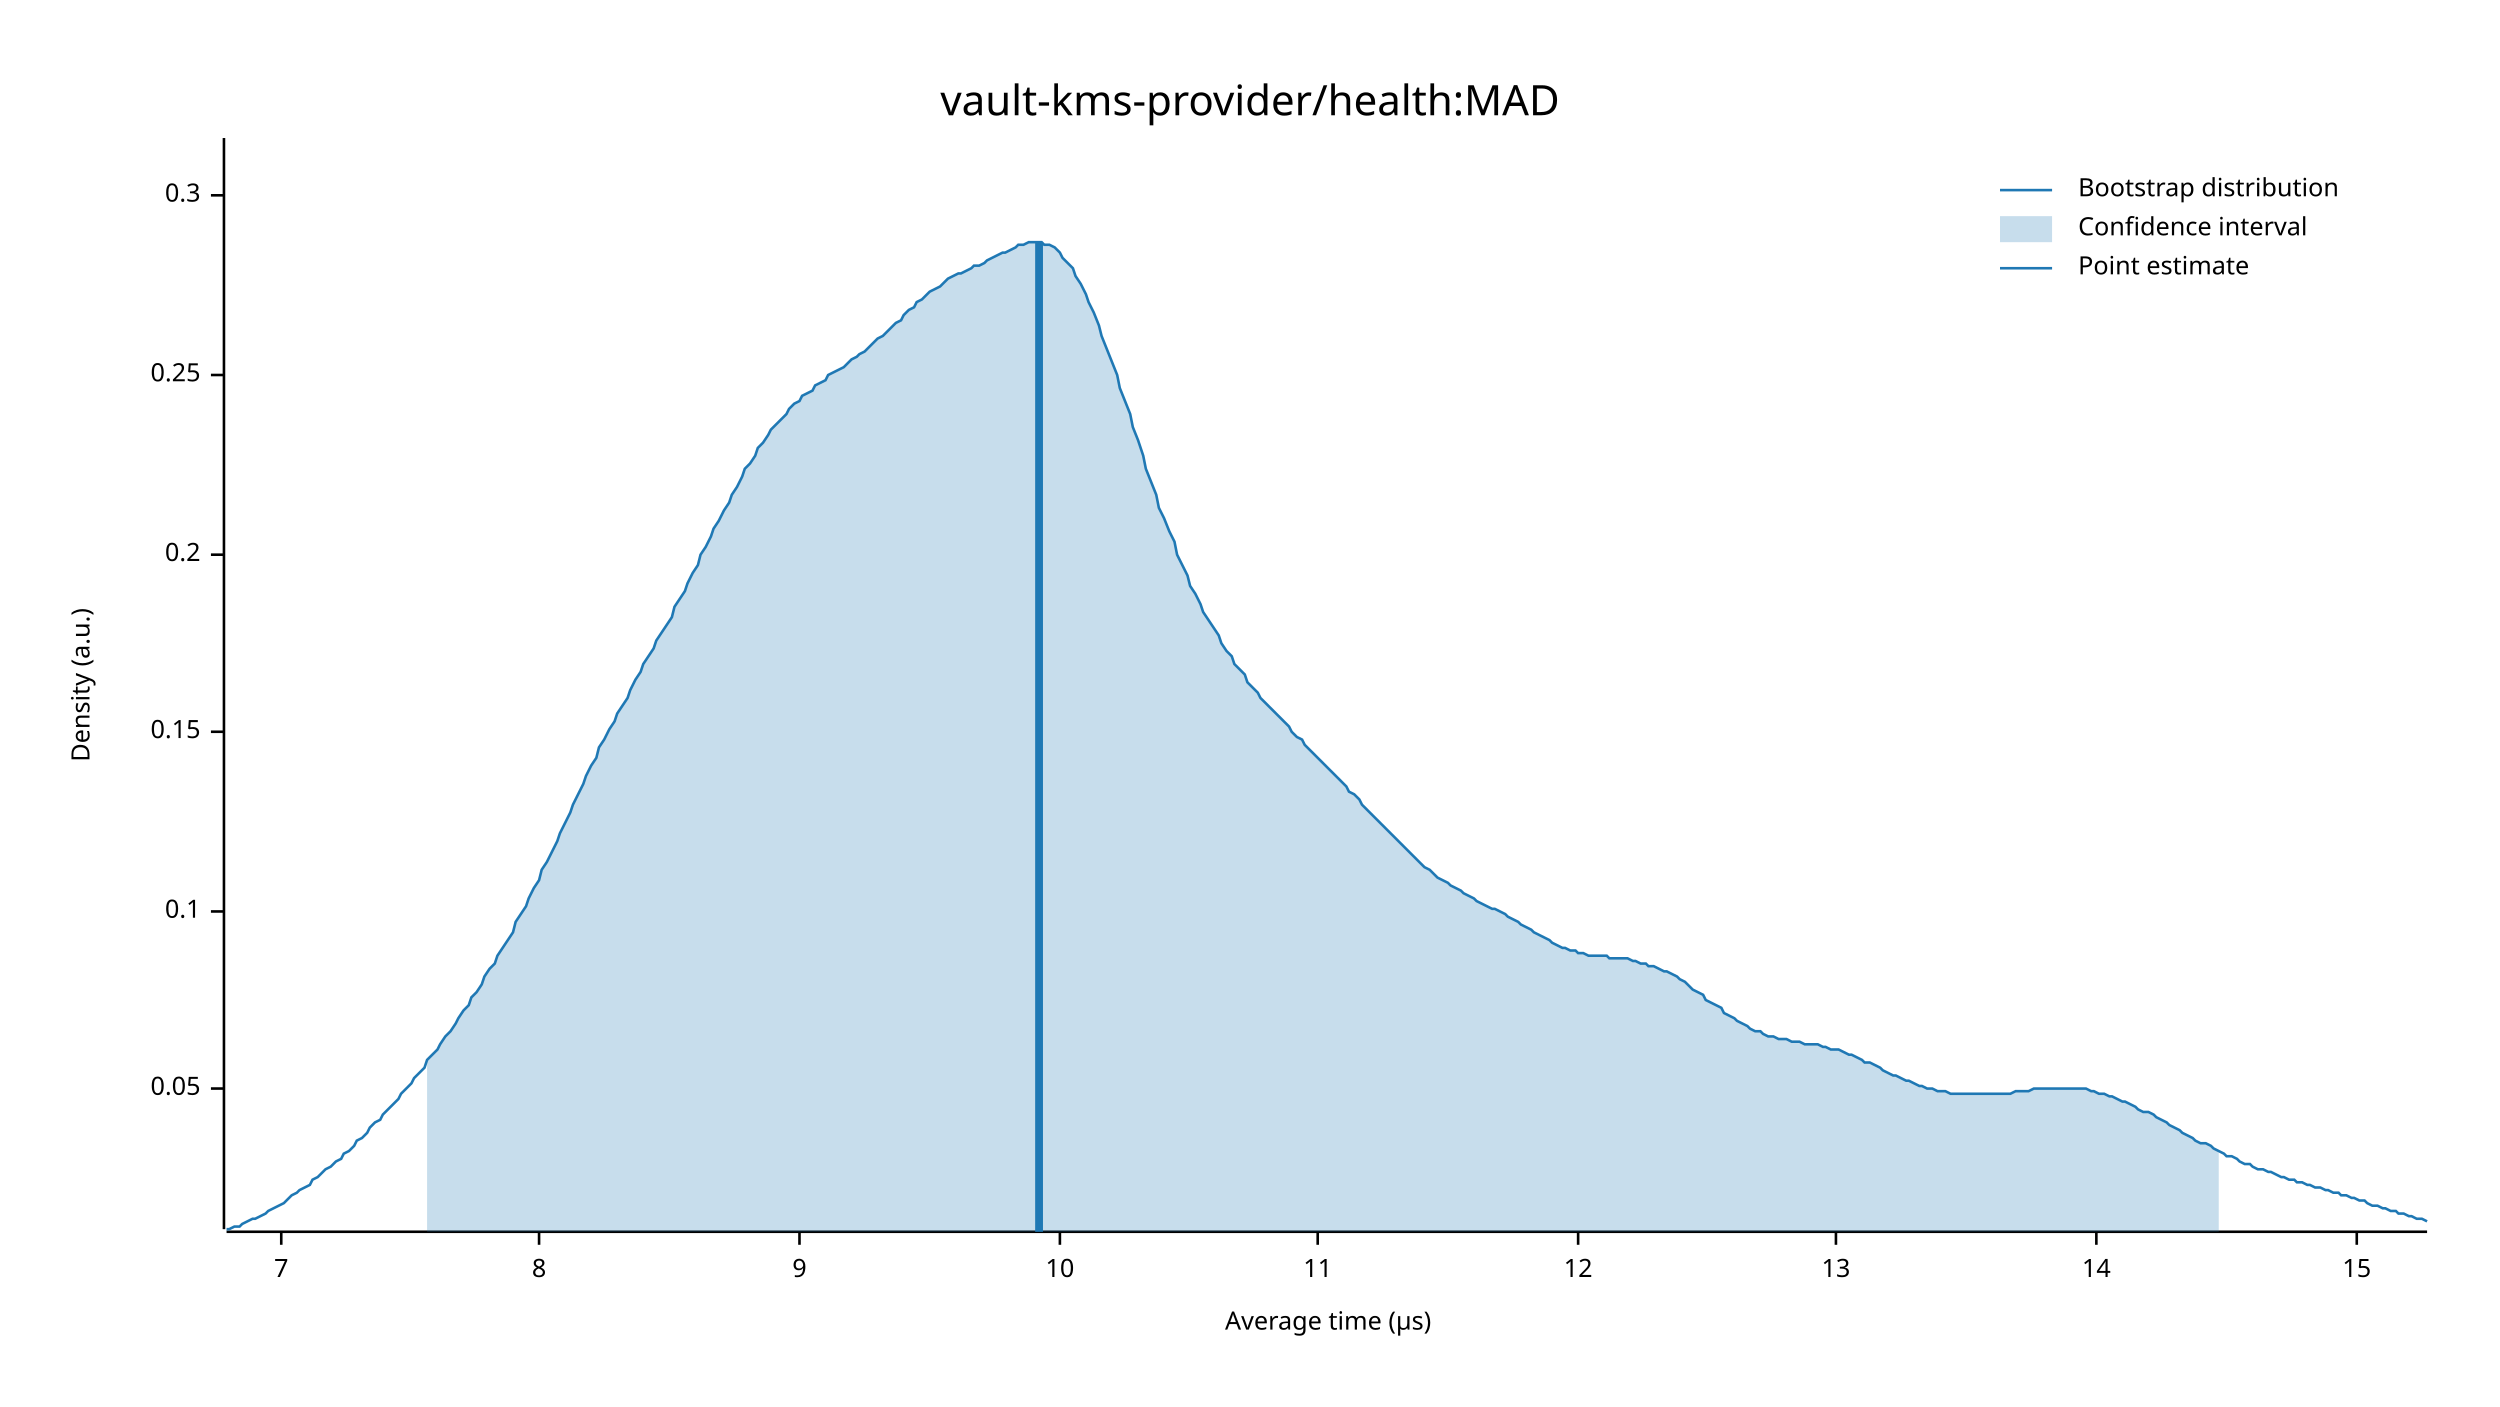
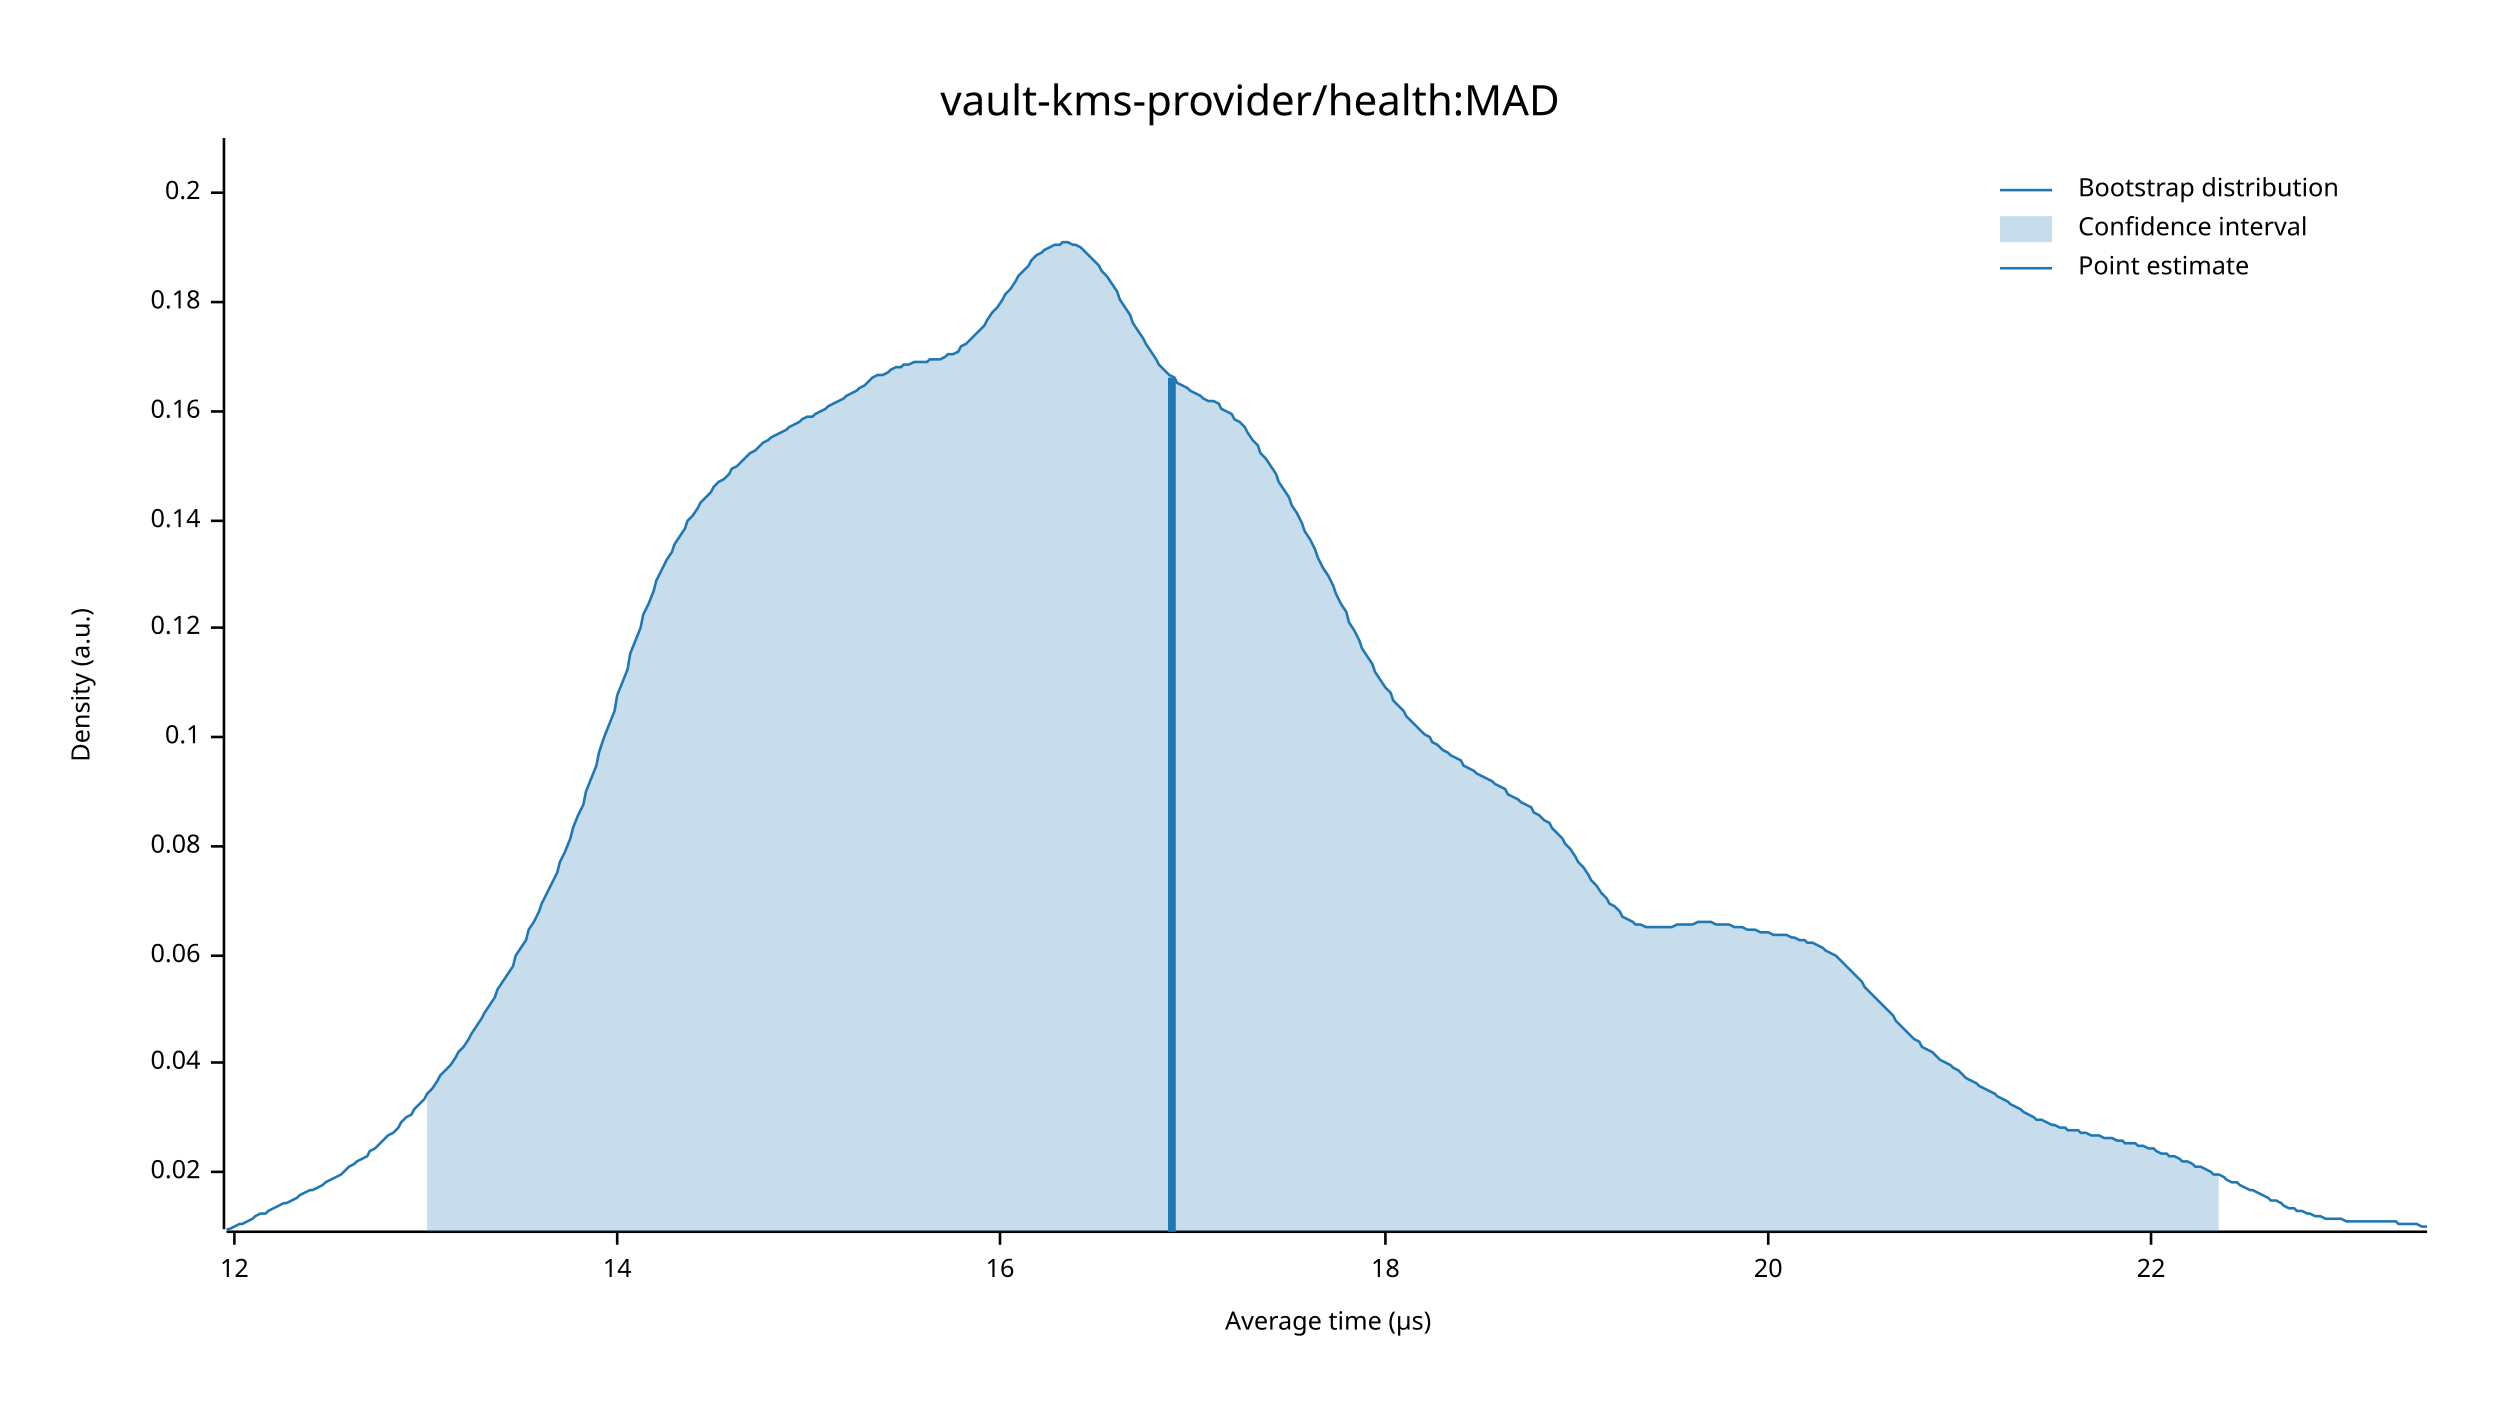
<svg xmlns="http://www.w3.org/2000/svg" width="960" height="540" viewBox="0 0 960 540">
  <text x="480" y="32" dy="0.76em" text-anchor="middle" font-family="sans-serif" font-size="16.129" opacity="1" fill="#000000">
vault-kms-provider/health:MAD
</text>
  <text x="27" y="263" dy="0.76em" text-anchor="middle" font-family="sans-serif" font-size="9.677" opacity="1" fill="#000000" transform="rotate(270, 27, 263)">
Density (a.u.)
</text>
  <text x="510" y="513" dy="-0.5ex" text-anchor="middle" font-family="sans-serif" font-size="9.677" opacity="1" fill="#000000">
Average time (µs)
</text>
  <polyline fill="none" opacity="1" stroke="#000000" stroke-width="1" points="86,53 86,472 " />
-   <text x="77" y="418" dy="0.5ex" text-anchor="end" font-family="sans-serif" font-size="9.677" opacity="1" fill="#000000">
- 0.05
+   <text x="77" y="450" dy="0.5ex" text-anchor="end" font-family="sans-serif" font-size="9.677" opacity="1" fill="#000000">
+ 0.02
</text>
-   <polyline fill="none" opacity="1" stroke="#000000" stroke-width="1" points="81,418 86,418 " />
-   <text x="77" y="350" dy="0.5ex" text-anchor="end" font-family="sans-serif" font-size="9.677" opacity="1" fill="#000000">
+   <polyline fill="none" opacity="1" stroke="#000000" stroke-width="1" points="81,450 86,450 " />
+   <text x="77" y="408" dy="0.5ex" text-anchor="end" font-family="sans-serif" font-size="9.677" opacity="1" fill="#000000">
+ 0.04
+ </text>
+   <polyline fill="none" opacity="1" stroke="#000000" stroke-width="1" points="81,408 86,408 " />
+   <text x="77" y="367" dy="0.5ex" text-anchor="end" font-family="sans-serif" font-size="9.677" opacity="1" fill="#000000">
+ 0.06
+ </text>
+   <polyline fill="none" opacity="1" stroke="#000000" stroke-width="1" points="81,367 86,367 " />
+   <text x="77" y="325" dy="0.5ex" text-anchor="end" font-family="sans-serif" font-size="9.677" opacity="1" fill="#000000">
+ 0.08
+ </text>
+   <polyline fill="none" opacity="1" stroke="#000000" stroke-width="1" points="81,325 86,325 " />
+   <text x="77" y="283" dy="0.5ex" text-anchor="end" font-family="sans-serif" font-size="9.677" opacity="1" fill="#000000">
0.1
</text>
-   <polyline fill="none" opacity="1" stroke="#000000" stroke-width="1" points="81,350 86,350 " />
-   <text x="77" y="281" dy="0.5ex" text-anchor="end" font-family="sans-serif" font-size="9.677" opacity="1" fill="#000000">
- 0.15
+   <polyline fill="none" opacity="1" stroke="#000000" stroke-width="1" points="81,283 86,283 " />
+   <text x="77" y="241" dy="0.5ex" text-anchor="end" font-family="sans-serif" font-size="9.677" opacity="1" fill="#000000">
+ 0.12
</text>
-   <polyline fill="none" opacity="1" stroke="#000000" stroke-width="1" points="81,281 86,281 " />
-   <text x="77" y="213" dy="0.5ex" text-anchor="end" font-family="sans-serif" font-size="9.677" opacity="1" fill="#000000">
+   <polyline fill="none" opacity="1" stroke="#000000" stroke-width="1" points="81,241 86,241 " />
+   <text x="77" y="200" dy="0.5ex" text-anchor="end" font-family="sans-serif" font-size="9.677" opacity="1" fill="#000000">
+ 0.14
+ </text>
+   <polyline fill="none" opacity="1" stroke="#000000" stroke-width="1" points="81,200 86,200 " />
+   <text x="77" y="158" dy="0.5ex" text-anchor="end" font-family="sans-serif" font-size="9.677" opacity="1" fill="#000000">
+ 0.16
+ </text>
+   <polyline fill="none" opacity="1" stroke="#000000" stroke-width="1" points="81,158 86,158 " />
+   <text x="77" y="116" dy="0.5ex" text-anchor="end" font-family="sans-serif" font-size="9.677" opacity="1" fill="#000000">
+ 0.18
+ </text>
+   <polyline fill="none" opacity="1" stroke="#000000" stroke-width="1" points="81,116 86,116 " />
+   <text x="77" y="74" dy="0.5ex" text-anchor="end" font-family="sans-serif" font-size="9.677" opacity="1" fill="#000000">
0.2
</text>
-   <polyline fill="none" opacity="1" stroke="#000000" stroke-width="1" points="81,213 86,213 " />
-   <text x="77" y="144" dy="0.5ex" text-anchor="end" font-family="sans-serif" font-size="9.677" opacity="1" fill="#000000">
- 0.25
- </text>
-   <polyline fill="none" opacity="1" stroke="#000000" stroke-width="1" points="81,144 86,144 " />
-   <text x="77" y="75" dy="0.5ex" text-anchor="end" font-family="sans-serif" font-size="9.677" opacity="1" fill="#000000">
- 0.3
- </text>
-   <polyline fill="none" opacity="1" stroke="#000000" stroke-width="1" points="81,75 86,75 " />
+   <polyline fill="none" opacity="1" stroke="#000000" stroke-width="1" points="81,74 86,74 " />
  <polyline fill="none" opacity="1" stroke="#000000" stroke-width="1" points="87,473 932,473 " />
-   <text x="108" y="483" dy="0.76em" text-anchor="middle" font-family="sans-serif" font-size="9.677" opacity="1" fill="#000000">
- 7
- </text>
-   <polyline fill="none" opacity="1" stroke="#000000" stroke-width="1" points="108,473 108,478 " />
-   <text x="207" y="483" dy="0.76em" text-anchor="middle" font-family="sans-serif" font-size="9.677" opacity="1" fill="#000000">
- 8
- </text>
-   <polyline fill="none" opacity="1" stroke="#000000" stroke-width="1" points="207,473 207,478 " />
-   <text x="307" y="483" dy="0.76em" text-anchor="middle" font-family="sans-serif" font-size="9.677" opacity="1" fill="#000000">
- 9
- </text>
-   <polyline fill="none" opacity="1" stroke="#000000" stroke-width="1" points="307,473 307,478 " />
-   <text x="407" y="483" dy="0.76em" text-anchor="middle" font-family="sans-serif" font-size="9.677" opacity="1" fill="#000000">
- 10
- </text>
-   <polyline fill="none" opacity="1" stroke="#000000" stroke-width="1" points="407,473 407,478 " />
-   <text x="506" y="483" dy="0.76em" text-anchor="middle" font-family="sans-serif" font-size="9.677" opacity="1" fill="#000000">
- 11
- </text>
-   <polyline fill="none" opacity="1" stroke="#000000" stroke-width="1" points="506,473 506,478 " />
-   <text x="606" y="483" dy="0.76em" text-anchor="middle" font-family="sans-serif" font-size="9.677" opacity="1" fill="#000000">
+   <text x="90" y="483" dy="0.76em" text-anchor="middle" font-family="sans-serif" font-size="9.677" opacity="1" fill="#000000">
12
</text>
-   <polyline fill="none" opacity="1" stroke="#000000" stroke-width="1" points="606,473 606,478 " />
-   <text x="705" y="483" dy="0.76em" text-anchor="middle" font-family="sans-serif" font-size="9.677" opacity="1" fill="#000000">
- 13
- </text>
-   <polyline fill="none" opacity="1" stroke="#000000" stroke-width="1" points="705,473 705,478 " />
-   <text x="805" y="483" dy="0.76em" text-anchor="middle" font-family="sans-serif" font-size="9.677" opacity="1" fill="#000000">
+   <polyline fill="none" opacity="1" stroke="#000000" stroke-width="1" points="90,473 90,478 " />
+   <text x="237" y="483" dy="0.76em" text-anchor="middle" font-family="sans-serif" font-size="9.677" opacity="1" fill="#000000">
14
</text>
-   <polyline fill="none" opacity="1" stroke="#000000" stroke-width="1" points="805,473 805,478 " />
-   <text x="905" y="483" dy="0.76em" text-anchor="middle" font-family="sans-serif" font-size="9.677" opacity="1" fill="#000000">
- 15
+   <polyline fill="none" opacity="1" stroke="#000000" stroke-width="1" points="237,473 237,478 " />
+   <text x="384" y="483" dy="0.76em" text-anchor="middle" font-family="sans-serif" font-size="9.677" opacity="1" fill="#000000">
+ 16
</text>
-   <polyline fill="none" opacity="1" stroke="#000000" stroke-width="1" points="905,473 905,478 " />
-   <polyline fill="none" opacity="1" stroke="#1F78B4" stroke-width="1" points="87,472 88,472 90,471 92,471 93,470 95,469 97,468 98,468 100,467 102,466 103,465 105,464 107,463 109,462 110,461 112,459 114,458 115,457 117,456 119,455 120,453 122,452 124,450 125,449 127,448 129,446 131,445 132,443 134,442 136,440 137,438 139,437 141,435 142,433 144,431 146,430 147,428 149,426 151,424 153,422 154,420 156,418 158,416 159,414 161,412 163,410 164,407 166,405 168,403 169,401 171,398 173,396 175,393 176,391 178,388 180,386 181,383 183,381 185,378 186,375 188,372 190,370 191,367 193,364 195,361 197,358 198,354 200,351 202,348 203,345 205,341 207,338 208,334 210,331 212,327 214,323 215,320 217,316 219,312 220,309 222,305 224,301 225,298 227,294 229,291 230,287 232,284 234,280 236,277 237,274 239,271 241,268 242,265 244,261 246,258 247,255 249,252 251,249 252,246 254,243 256,240 258,237 259,233 261,230 263,227 264,224 266,220 268,217 269,213 271,210 273,206 274,203 276,200 278,196 280,193 281,190 283,187 285,183 286,180 288,178 290,175 291,172 293,170 295,167 296,165 298,163 300,161 302,159 303,157 305,155 307,154 308,152 310,151 312,150 313,148 315,147 317,146 318,144 320,143 322,142 324,141 325,140 327,138 329,137 330,136 332,135 334,133 335,132 337,130 339,129 341,127 342,126 344,124 346,123 347,121 349,119 351,118 352,116 354,115 356,113 357,112 359,111 361,110 363,108 364,107 366,106 368,105 369,105 371,104 373,103 374,102 376,102 378,101 379,100 381,99 383,98 385,97 386,97 388,96 390,95 391,94 393,94 395,93 396,93 398,93 400,93 401,94 403,94 405,95 407,97 408,99 410,101 412,103 413,106 415,109 417,113 418,116 420,120 422,125 423,129 425,134 427,139 429,144 430,149 432,154 434,159 435,164 437,169 439,175 440,180 442,185 444,190 445,195 447,199 449,204 451,208 452,213 454,217 456,221 457,225 459,228 461,232 462,235 464,238 466,241 468,244 469,247 471,250 473,252 474,255 476,257 478,259 479,262 481,264 483,266 484,268 486,270 488,272 490,274 491,275 493,277 495,279 496,281 498,283 500,284 501,286 503,288 505,290 506,291 508,293 510,295 512,297 513,298 515,300 517,302 518,304 520,305 522,307 523,309 525,311 527,313 528,314 530,316 532,318 534,320 535,321 537,323 539,325 540,326 542,328 544,330 545,331 547,333 549,334 550,335 552,337 554,338 556,339 557,340 559,341 561,342 562,343 564,344 566,345 567,346 569,347 571,348 573,349 574,349 576,350 578,351 579,352 581,353 583,354 584,355 586,356 588,357 589,358 591,359 593,360 595,361 596,362 598,363 600,364 601,364 603,365 605,365 606,366 608,366 610,367 611,367 613,367 615,367 617,367 618,368 620,368 622,368 623,368 625,368 627,369 628,369 630,370 632,370 633,371 635,371 637,372 639,373 640,373 642,374 644,375 645,376 647,377 649,379 650,380 652,381 654,382 655,384 657,385 659,386 661,387 662,389 664,390 666,391 667,392 669,393 671,394 672,395 674,396 676,396 677,397 679,398 681,398 683,399 684,399 686,399 688,400 689,400 691,400 693,401 694,401 696,401 698,401 700,402 701,402 703,403 705,403 706,403 708,404 710,405 711,405 713,406 715,407 716,408 718,408 720,409 722,410 723,411 725,412 727,413 728,413 730,414 732,415 733,415 735,416 737,417 738,417 740,418 742,418 744,419 745,419 747,419 749,420 750,420 752,420 754,420 755,420 757,420 759,420 760,420 762,420 764,420 766,420 767,420 769,420 771,420 772,420 774,419 776,419 777,419 779,419 781,418 782,418 784,418 786,418 788,418 789,418 791,418 793,418 794,418 796,418 798,418 799,418 801,418 803,419 804,419 806,420 808,420 810,421 811,421 813,422 815,423 816,423 818,424 820,425 821,426 823,427 825,427 827,428 828,429 830,430 832,431 833,432 835,433 837,434 838,435 840,436 842,437 843,438 845,439 847,439 849,440 850,441 852,442 854,443 855,444 857,444 859,445 860,446 862,447 864,447 865,448 867,449 869,449 871,450 872,450 874,451 876,452 877,452 879,453 881,453 882,454 884,454 886,455 887,455 889,456 891,456 893,457 894,457 896,458 898,458 899,459 901,459 903,460 904,460 906,461 908,461 909,462 911,463 913,463 915,464 916,464 918,465 920,465 921,466 923,466 925,467 926,467 928,468 930,468 932,469 " />
-   <polygon opacity="0.25" fill="#1F78B4" points="164,407 166,405 168,403 169,401 171,398 173,396 175,393 176,391 178,388 180,386 181,383 183,381 185,378 186,375 188,372 190,370 191,367 193,364 195,361 197,358 198,354 200,351 202,348 203,345 205,341 207,338 208,334 210,331 212,327 214,323 215,320 217,316 219,312 220,309 222,305 224,301 225,298 227,294 229,291 230,287 232,284 234,280 236,277 237,274 239,271 241,268 242,265 244,261 246,258 247,255 249,252 251,249 252,246 254,243 256,240 258,237 259,233 261,230 263,227 264,224 266,220 268,217 269,213 271,210 273,206 274,203 276,200 278,196 280,193 281,190 283,187 285,183 286,180 288,178 290,175 291,172 293,170 295,167 296,165 298,163 300,161 302,159 303,157 305,155 307,154 308,152 310,151 312,150 313,148 315,147 317,146 318,144 320,143 322,142 324,141 325,140 327,138 329,137 330,136 332,135 334,133 335,132 337,130 339,129 341,127 342,126 344,124 346,123 347,121 349,119 351,118 352,116 354,115 356,113 357,112 359,111 361,110 363,108 364,107 366,106 368,105 369,105 371,104 373,103 374,102 376,102 378,101 379,100 381,99 383,98 385,97 386,97 388,96 390,95 391,94 393,94 395,93 396,93 398,93 400,93 401,94 403,94 405,95 407,97 408,99 410,101 412,103 413,106 415,109 417,113 418,116 420,120 422,125 423,129 425,134 427,139 429,144 430,149 432,154 434,159 435,164 437,169 439,175 440,180 442,185 444,190 445,195 447,199 449,204 451,208 452,213 454,217 456,221 457,225 459,228 461,232 462,235 464,238 466,241 468,244 469,247 471,250 473,252 474,255 476,257 478,259 479,262 481,264 483,266 484,268 486,270 488,272 490,274 491,275 493,277 495,279 496,281 498,283 500,284 501,286 503,288 505,290 506,291 508,293 510,295 512,297 513,298 515,300 517,302 518,304 520,305 522,307 523,309 525,311 527,313 528,314 530,316 532,318 534,320 535,321 537,323 539,325 540,326 542,328 544,330 545,331 547,333 549,334 550,335 552,337 554,338 556,339 557,340 559,341 561,342 562,343 564,344 566,345 567,346 569,347 571,348 573,349 574,349 576,350 578,351 579,352 581,353 583,354 584,355 586,356 588,357 589,358 591,359 593,360 595,361 596,362 598,363 600,364 601,364 603,365 605,365 606,366 608,366 610,367 611,367 613,367 615,367 617,367 618,368 620,368 622,368 623,368 625,368 627,369 628,369 630,370 632,370 633,371 635,371 637,372 639,373 640,373 642,374 644,375 645,376 647,377 649,379 650,380 652,381 654,382 655,384 657,385 659,386 661,387 662,389 664,390 666,391 667,392 669,393 671,394 672,395 674,396 676,396 677,397 679,398 681,398 683,399 684,399 686,399 688,400 689,400 691,400 693,401 694,401 696,401 698,401 700,402 701,402 703,403 705,403 706,403 708,404 710,405 711,405 713,406 715,407 716,408 718,408 720,409 722,410 723,411 725,412 727,413 728,413 730,414 732,415 733,415 735,416 737,417 738,417 740,418 742,418 744,419 745,419 747,419 749,420 750,420 752,420 754,420 755,420 757,420 759,420 760,420 762,420 764,420 766,420 767,420 769,420 771,420 772,420 774,419 776,419 777,419 779,419 781,418 782,418 784,418 786,418 788,418 789,418 791,418 793,418 794,418 796,418 798,418 799,418 801,418 803,419 804,419 806,420 808,420 810,421 811,421 813,422 815,423 816,423 818,424 820,425 821,426 823,427 825,427 827,428 828,429 830,430 832,431 833,432 835,433 837,434 838,435 840,436 842,437 843,438 845,439 847,439 849,440 850,441 852,442 852,473 164,473 " />
-   <polyline fill="none" opacity="1" stroke="#1F78B4" stroke-width="3" points="399,473 399,93 " />
+   <polyline fill="none" opacity="1" stroke="#000000" stroke-width="1" points="384,473 384,478 " />
+   <text x="532" y="483" dy="0.76em" text-anchor="middle" font-family="sans-serif" font-size="9.677" opacity="1" fill="#000000">
+ 18
+ </text>
+   <polyline fill="none" opacity="1" stroke="#000000" stroke-width="1" points="532,473 532,478 " />
+   <text x="679" y="483" dy="0.76em" text-anchor="middle" font-family="sans-serif" font-size="9.677" opacity="1" fill="#000000">
+ 20
+ </text>
+   <polyline fill="none" opacity="1" stroke="#000000" stroke-width="1" points="679,473 679,478 " />
+   <text x="826" y="483" dy="0.76em" text-anchor="middle" font-family="sans-serif" font-size="9.677" opacity="1" fill="#000000">
+ 22
+ </text>
+   <polyline fill="none" opacity="1" stroke="#000000" stroke-width="1" points="826,473 826,478 " />
+   <polyline fill="none" opacity="1" stroke="#1F78B4" stroke-width="1" points="87,472 88,472 90,471 92,470 93,470 95,469 97,468 98,467 100,466 102,466 103,465 105,464 107,463 109,462 110,462 112,461 114,460 115,459 117,458 119,457 120,457 122,456 124,455 125,454 127,453 129,452 131,451 132,450 134,448 136,447 137,446 139,445 141,444 142,442 144,441 146,439 147,438 149,436 151,435 153,433 154,431 156,429 158,428 159,426 161,424 163,422 164,420 166,418 168,415 169,413 171,411 173,409 175,406 176,404 178,402 180,399 181,397 183,394 185,391 186,389 188,386 190,383 191,380 193,377 195,374 197,371 198,367 200,364 202,361 203,357 205,354 207,350 208,347 210,343 212,339 214,335 215,331 217,327 219,322 220,318 222,313 224,309 225,304 227,299 229,294 230,289 232,283 234,278 236,273 237,267 239,262 241,257 242,251 244,246 246,241 247,236 249,232 251,227 252,223 254,219 256,215 258,212 259,209 261,206 263,203 264,200 266,198 268,195 269,193 271,191 273,189 274,187 276,185 278,184 280,182 281,180 283,179 285,177 286,176 288,174 290,173 291,172 293,170 295,169 296,168 298,167 300,166 302,165 303,164 305,163 307,162 308,161 310,160 312,160 313,159 315,158 317,157 318,156 320,155 322,154 324,153 325,152 327,151 329,150 330,149 332,148 334,146 335,145 337,144 339,144 341,143 342,142 344,141 346,141 347,140 349,140 351,139 352,139 354,139 356,139 357,138 359,138 361,138 363,137 364,136 366,136 368,135 369,133 371,132 373,130 374,129 376,127 378,125 379,123 381,120 383,118 385,115 386,113 388,111 390,108 391,106 393,104 395,102 396,100 398,98 400,97 401,96 403,95 405,94 407,94 408,93 410,93 412,94 413,94 415,95 417,97 418,98 420,100 422,102 423,104 425,106 427,109 429,112 430,115 432,118 434,121 435,124 437,127 439,130 440,132 442,135 444,138 445,140 447,142 449,144 451,145 452,147 454,148 456,149 457,150 459,151 461,152 462,153 464,154 466,154 468,155 469,157 471,158 473,159 474,161 476,162 478,164 479,166 481,169 483,171 484,174 486,176 488,179 490,182 491,185 493,188 495,191 496,194 498,197 500,201 501,204 503,207 505,211 506,214 508,218 510,221 512,225 513,228 515,232 517,235 518,239 520,242 522,246 523,249 525,252 527,255 528,258 530,261 532,264 534,266 535,269 537,271 539,273 540,275 542,277 544,279 545,280 547,282 549,283 550,285 552,286 554,288 556,289 557,290 559,291 561,292 562,294 564,295 566,296 567,297 569,298 571,299 573,300 574,301 576,302 578,303 579,305 581,306 583,307 584,308 586,309 588,310 589,312 591,313 593,315 595,316 596,318 598,320 600,322 601,324 603,326 605,329 606,331 608,333 610,336 611,338 613,340 615,343 617,345 618,347 620,348 622,350 623,352 625,353 627,354 628,355 630,355 632,356 633,356 635,356 637,356 639,356 640,356 642,356 644,355 645,355 647,355 649,355 650,355 652,354 654,354 655,354 657,354 659,355 661,355 662,355 664,355 666,356 667,356 669,356 671,357 672,357 674,357 676,358 677,358 679,358 681,359 683,359 684,359 686,359 688,360 689,360 691,361 693,361 694,362 696,362 698,363 700,364 701,365 703,366 705,367 706,368 708,370 710,372 711,373 713,375 715,377 716,379 718,381 720,383 722,385 723,386 725,388 727,390 728,392 730,394 732,396 733,397 735,399 737,400 738,402 740,403 742,404 744,406 745,407 747,408 749,409 750,410 752,411 754,413 755,414 757,415 759,416 760,417 762,418 764,419 766,420 767,421 769,422 771,423 772,424 774,425 776,426 777,427 779,428 781,429 782,430 784,430 786,431 788,432 789,432 791,433 793,433 794,434 796,434 798,434 799,435 801,435 803,436 804,436 806,436 808,437 810,437 811,437 813,438 815,438 816,439 818,439 820,439 821,440 823,440 825,441 827,441 828,442 830,443 832,443 833,444 835,444 837,445 838,446 840,446 842,447 843,448 845,448 847,449 849,450 850,451 852,451 854,452 855,453 857,454 859,454 860,455 862,456 864,457 865,457 867,458 869,459 871,460 872,461 874,461 876,462 877,463 879,464 881,464 882,465 884,465 886,466 887,466 889,467 891,467 893,468 894,468 896,468 898,468 899,468 901,469 903,469 904,469 906,469 908,469 909,469 911,469 913,469 915,469 916,469 918,469 920,469 921,470 923,470 925,470 926,470 928,470 930,471 932,471 " />
+   <polygon opacity="0.25" fill="#1F78B4" points="164,420 166,418 168,415 169,413 171,411 173,409 175,406 176,404 178,402 180,399 181,397 183,394 185,391 186,389 188,386 190,383 191,380 193,377 195,374 197,371 198,367 200,364 202,361 203,357 205,354 207,350 208,347 210,343 212,339 214,335 215,331 217,327 219,322 220,318 222,313 224,309 225,304 227,299 229,294 230,289 232,283 234,278 236,273 237,267 239,262 241,257 242,251 244,246 246,241 247,236 249,232 251,227 252,223 254,219 256,215 258,212 259,209 261,206 263,203 264,200 266,198 268,195 269,193 271,191 273,189 274,187 276,185 278,184 280,182 281,180 283,179 285,177 286,176 288,174 290,173 291,172 293,170 295,169 296,168 298,167 300,166 302,165 303,164 305,163 307,162 308,161 310,160 312,160 313,159 315,158 317,157 318,156 320,155 322,154 324,153 325,152 327,151 329,150 330,149 332,148 334,146 335,145 337,144 339,144 341,143 342,142 344,141 346,141 347,140 349,140 351,139 352,139 354,139 356,139 357,138 359,138 361,138 363,137 364,136 366,136 368,135 369,133 371,132 373,130 374,129 376,127 378,125 379,123 381,120 383,118 385,115 386,113 388,111 390,108 391,106 393,104 395,102 396,100 398,98 400,97 401,96 403,95 405,94 407,94 408,93 410,93 412,94 413,94 415,95 417,97 418,98 420,100 422,102 423,104 425,106 427,109 429,112 430,115 432,118 434,121 435,124 437,127 439,130 440,132 442,135 444,138 445,140 447,142 449,144 451,145 452,147 454,148 456,149 457,150 459,151 461,152 462,153 464,154 466,154 468,155 469,157 471,158 473,159 474,161 476,162 478,164 479,166 481,169 483,171 484,174 486,176 488,179 490,182 491,185 493,188 495,191 496,194 498,197 500,201 501,204 503,207 505,211 506,214 508,218 510,221 512,225 513,228 515,232 517,235 518,239 520,242 522,246 523,249 525,252 527,255 528,258 530,261 532,264 534,266 535,269 537,271 539,273 540,275 542,277 544,279 545,280 547,282 549,283 550,285 552,286 554,288 556,289 557,290 559,291 561,292 562,294 564,295 566,296 567,297 569,298 571,299 573,300 574,301 576,302 578,303 579,305 581,306 583,307 584,308 586,309 588,310 589,312 591,313 593,315 595,316 596,318 598,320 600,322 601,324 603,326 605,329 606,331 608,333 610,336 611,338 613,340 615,343 617,345 618,347 620,348 622,350 623,352 625,353 627,354 628,355 630,355 632,356 633,356 635,356 637,356 639,356 640,356 642,356 644,355 645,355 647,355 649,355 650,355 652,354 654,354 655,354 657,354 659,355 661,355 662,355 664,355 666,356 667,356 669,356 671,357 672,357 674,357 676,358 677,358 679,358 681,359 683,359 684,359 686,359 688,360 689,360 691,361 693,361 694,362 696,362 698,363 700,364 701,365 703,366 705,367 706,368 708,370 710,372 711,373 713,375 715,377 716,379 718,381 720,383 722,385 723,386 725,388 727,390 728,392 730,394 732,396 733,397 735,399 737,400 738,402 740,403 742,404 744,406 745,407 747,408 749,409 750,410 752,411 754,413 755,414 757,415 759,416 760,417 762,418 764,419 766,420 767,421 769,422 771,423 772,424 774,425 776,426 777,427 779,428 781,429 782,430 784,430 786,431 788,432 789,432 791,433 793,433 794,434 796,434 798,434 799,435 801,435 803,436 804,436 806,436 808,437 810,437 811,437 813,438 815,438 816,439 818,439 820,439 821,440 823,440 825,441 827,441 828,442 830,443 832,443 833,444 835,444 837,445 838,446 840,446 842,447 843,448 845,448 847,449 849,450 850,451 852,451 852,473 164,473 " />
+   <polyline fill="none" opacity="1" stroke="#1F78B4" stroke-width="3" points="450,473 450,145 " />
  <text x="798" y="68" dy="0.76em" text-anchor="start" font-family="sans-serif" font-size="9.677" opacity="1" fill="#000000">
Bootstrap distribution
</text>
  <text x="798" y="83" dy="0.76em" text-anchor="start" font-family="sans-serif" font-size="9.677" opacity="1" fill="#000000">
Confidence interval
</text>
  <text x="798" y="98" dy="0.76em" text-anchor="start" font-family="sans-serif" font-size="9.677" opacity="1" fill="#000000">
Point estimate
</text>
  <polyline fill="none" opacity="1" stroke="#1F78B4" stroke-width="1" points="768,73 788,73 " />
  <rect x="768" y="83" width="20" height="10" opacity="0.25" fill="#1F78B4" stroke="none" />
  <polyline fill="none" opacity="1" stroke="#1F78B4" stroke-width="1" points="768,103 788,103 " />
</svg>
